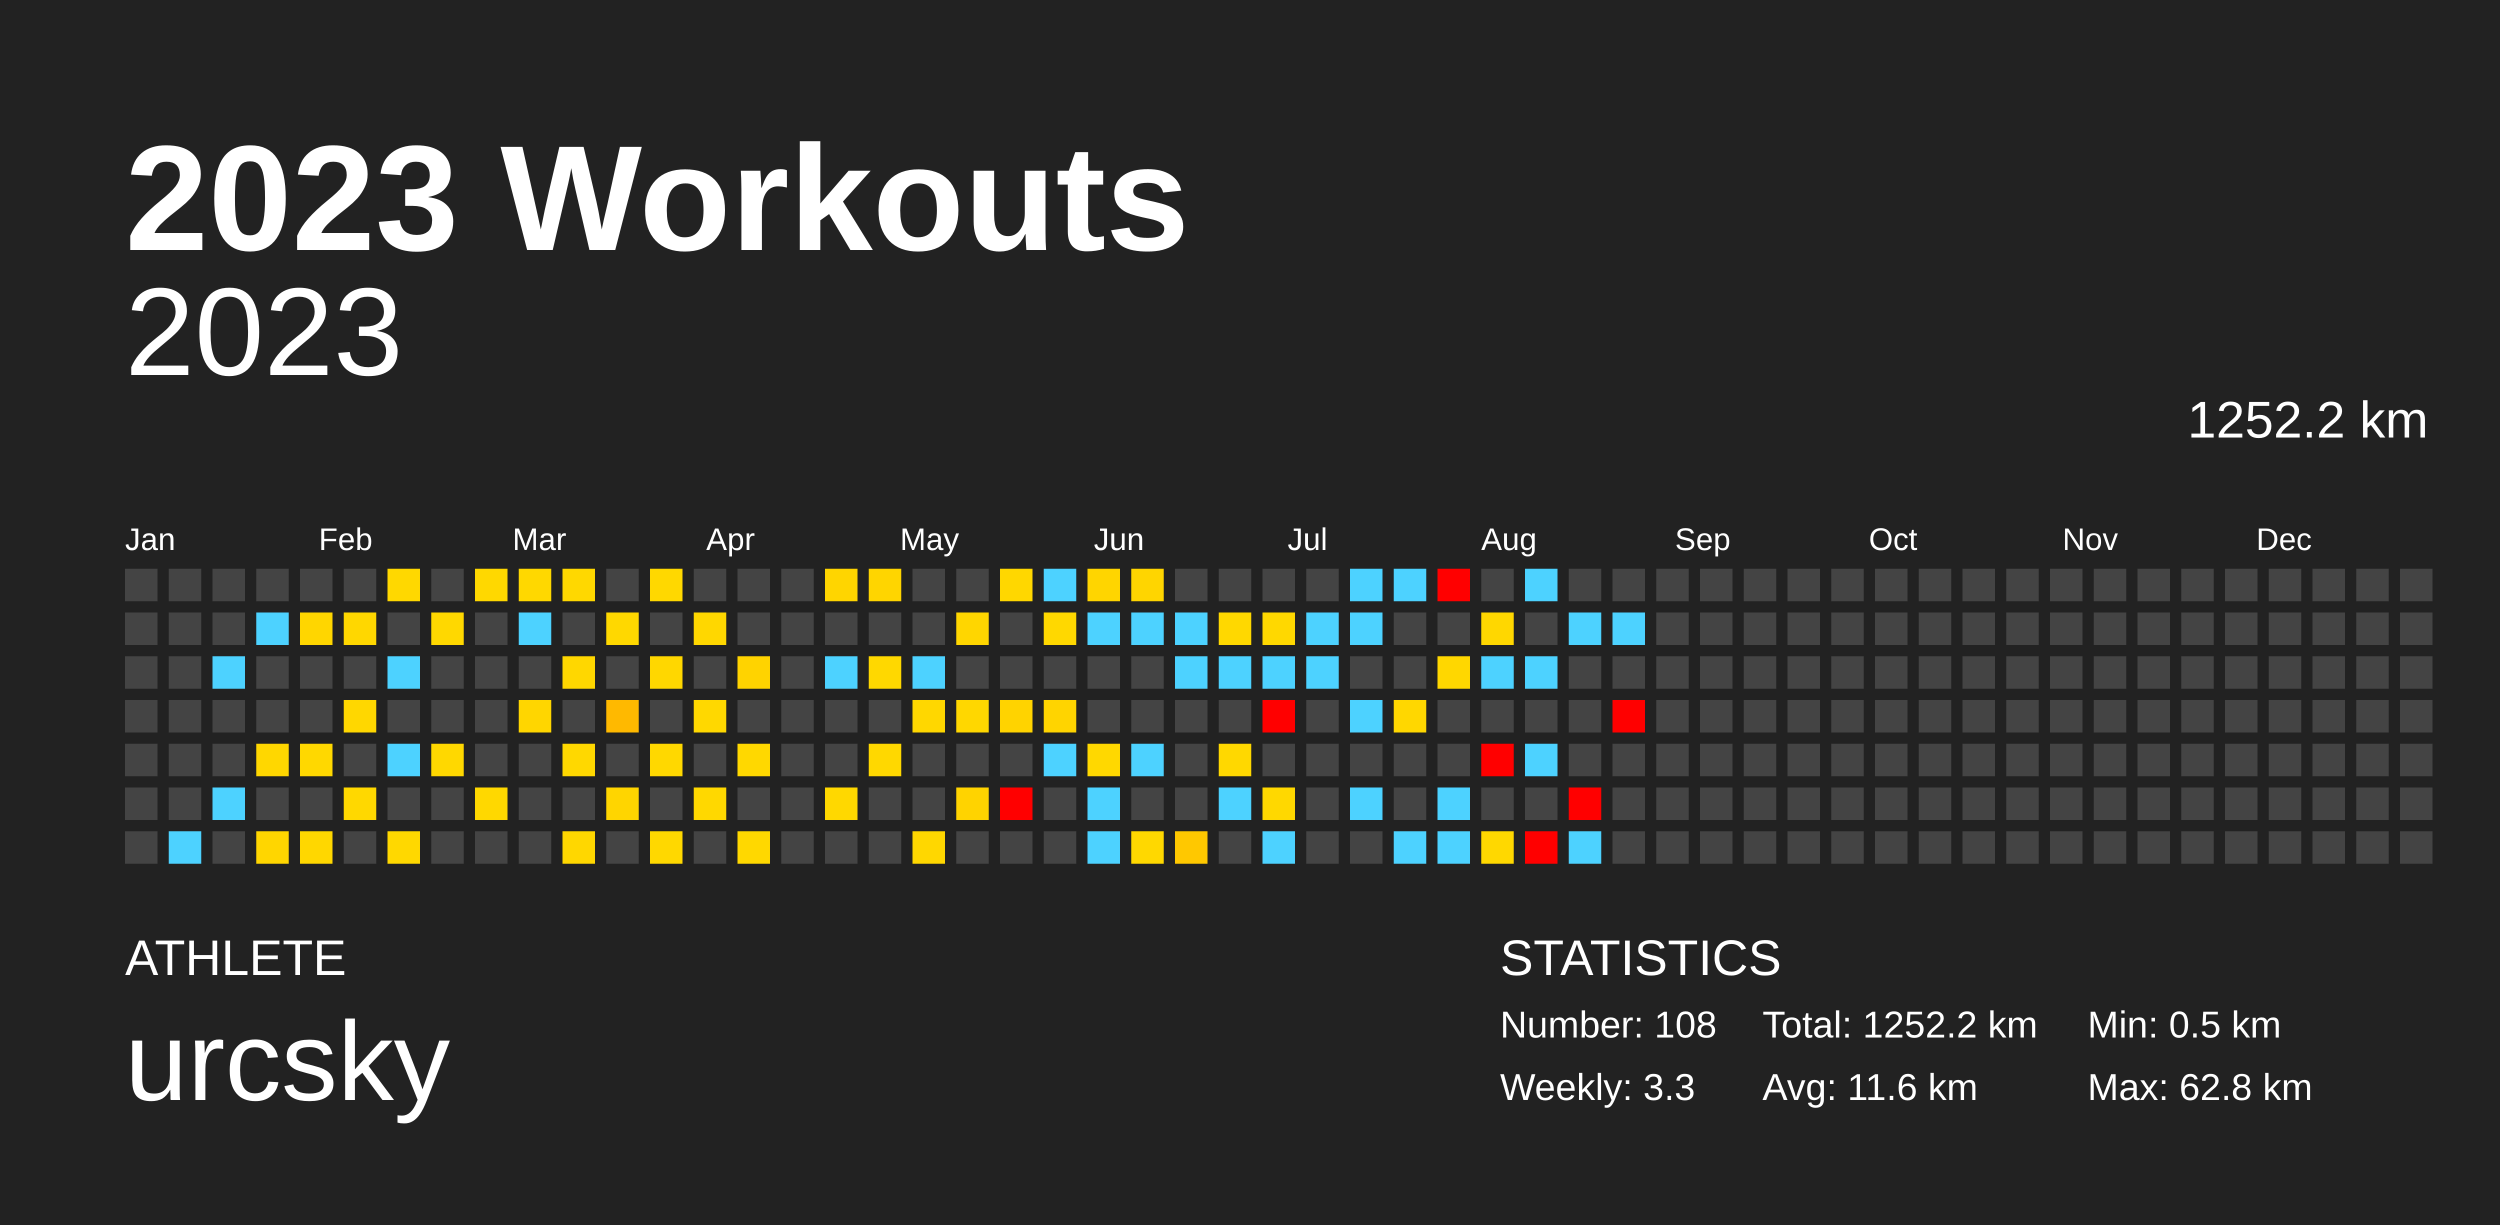
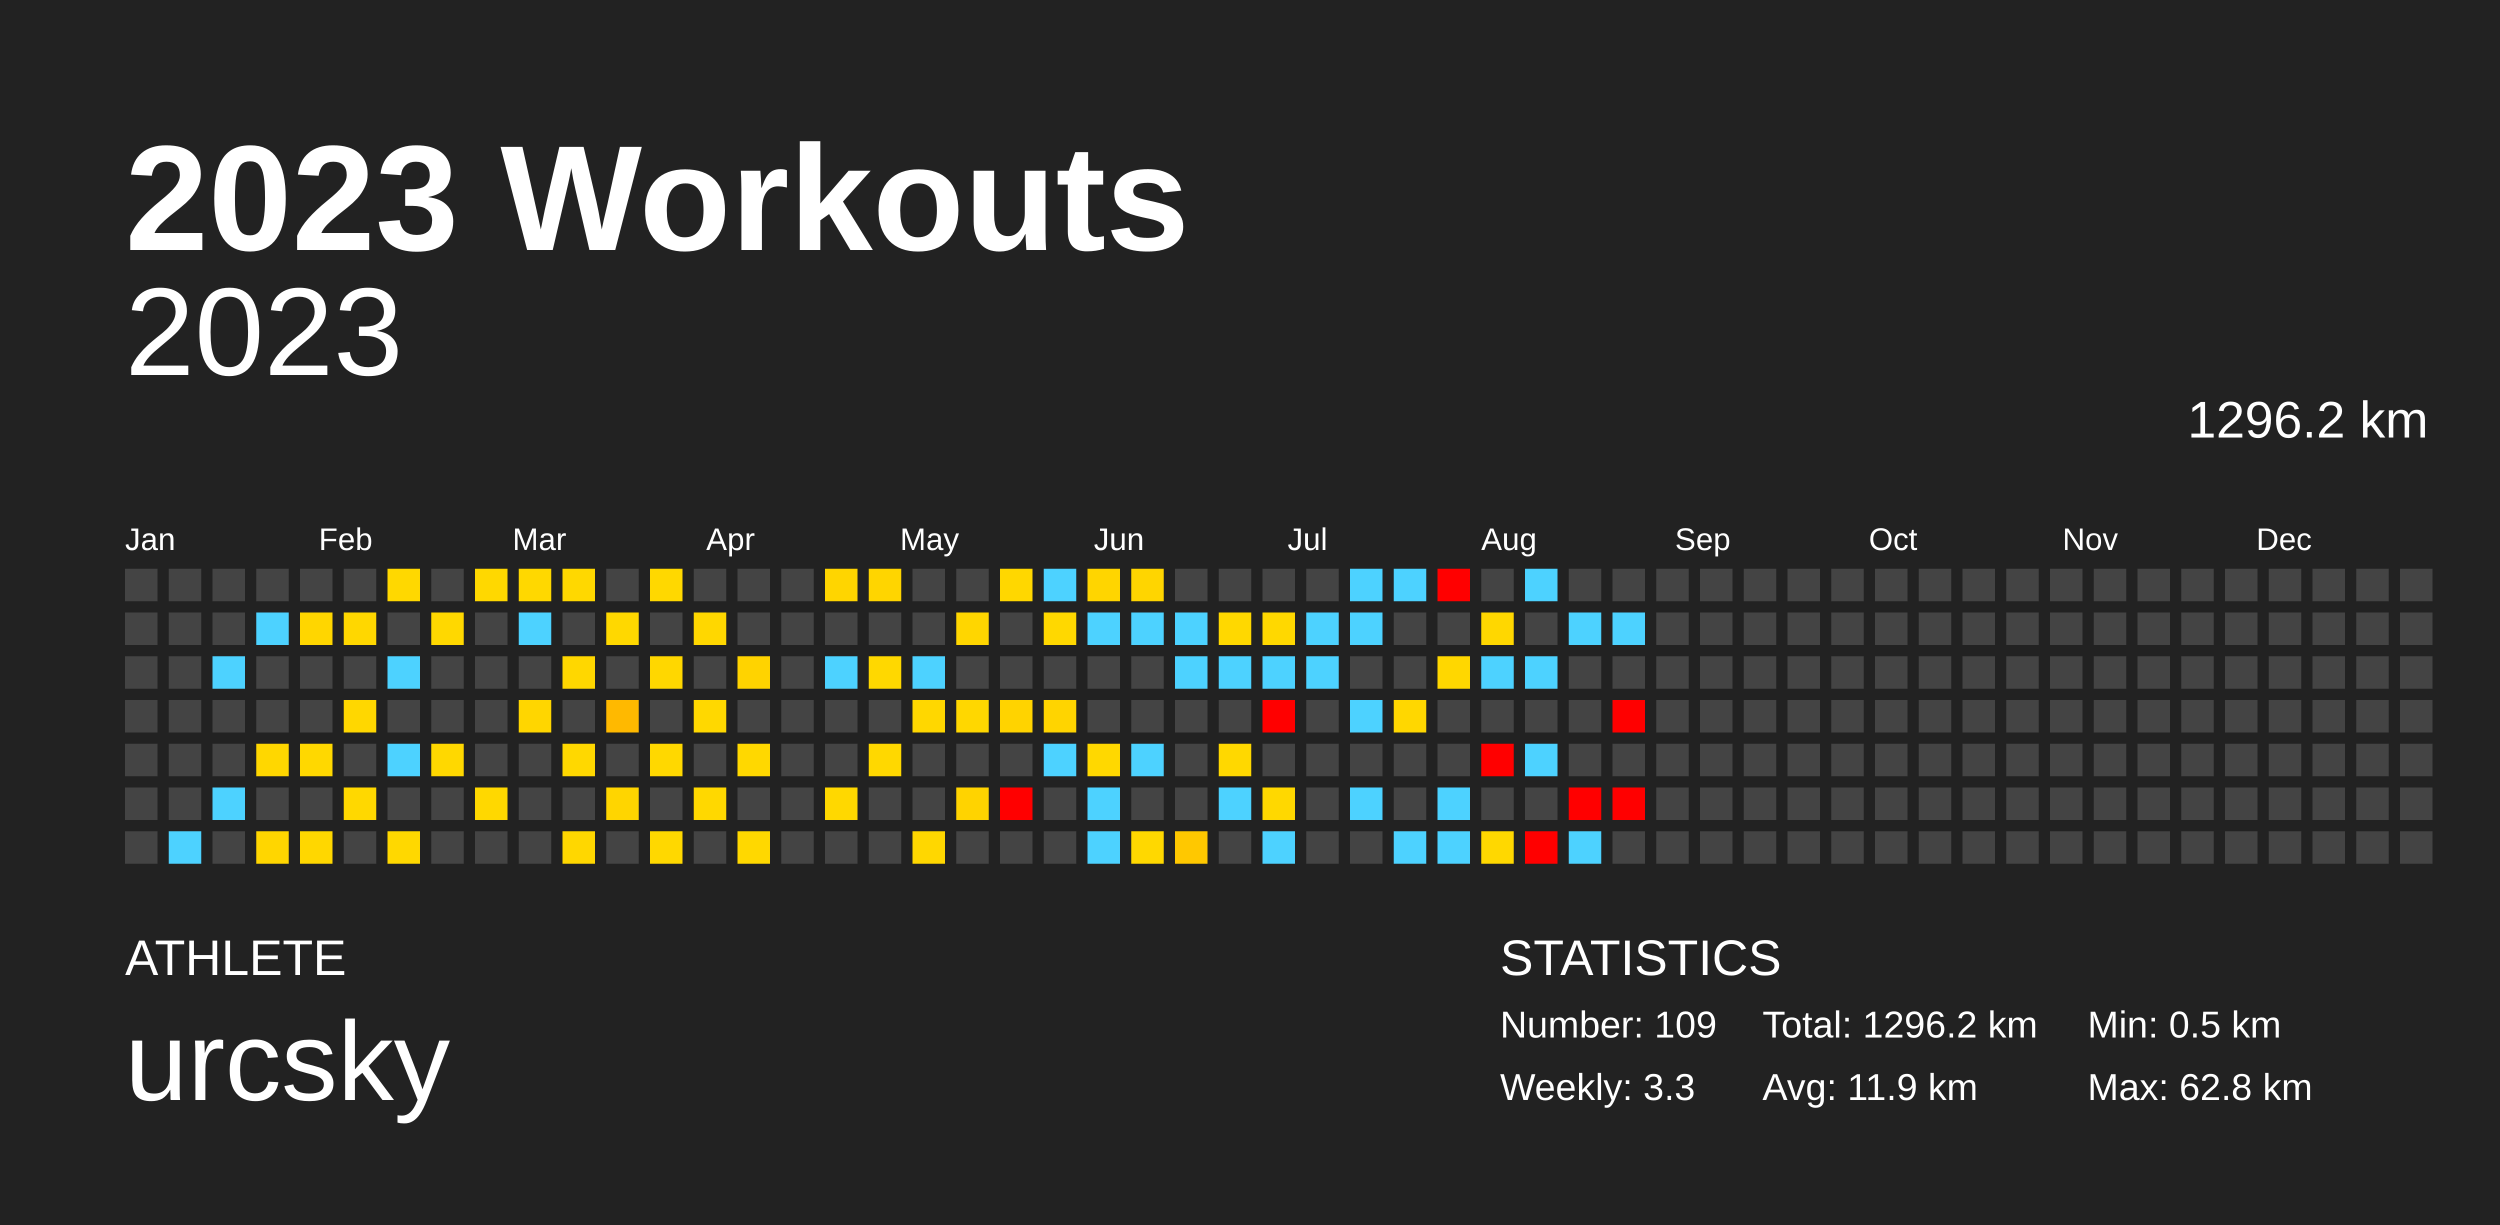
<svg xmlns="http://www.w3.org/2000/svg" baseProfile="full" height="98mm" version="1.1" viewBox="0,0,200,98" width="200mm">
  <defs />
  <rect fill="#222222" height="98" width="200" x="0" y="0" />
  <text fill="#FFFFFF" style="font-size:12px; font-family:Arial; font-weight:bold;" x="10" y="20">2023 Workouts</text>
  <text fill="#FFFFFF" style="font-size:4px; font-family:Arial" x="10" y="78">ATHLETE</text>
  <text fill="#FFFFFF" style="font-size:9px; font-family:Arial" x="10" y="88">urcsky</text>
  <text fill="#FFFFFF" style="font-size:4px; font-family:Arial" x="120" y="78">STATISTICS</text>
-   <text fill="#FFFFFF" style="font-size:3px; font-family:Arial" x="120" y="83">Number: 108</text>
+   <text fill="#FFFFFF" style="font-size:3px; font-family:Arial" x="120" y="83">Number: 109</text>
  <text fill="#FFFFFF" style="font-size:3px; font-family:Arial" x="120" y="88">Weekly: 3.3</text>
-   <text fill="#FFFFFF" style="font-size:3px; font-family:Arial" x="141" y="83">Total: 1252.2 km</text>
-   <text fill="#FFFFFF" style="font-size:3px; font-family:Arial" x="141" y="88">Avg: 11.6 km</text>
+   <text fill="#FFFFFF" style="font-size:3px; font-family:Arial" x="141" y="83">Total: 1296.2 km</text>
+   <text fill="#FFFFFF" style="font-size:3px; font-family:Arial" x="141" y="88">Avg: 11.9 km</text>
  <text fill="#FFFFFF" style="font-size:3px; font-family:Arial" x="167" y="83">Min: 0.5 km</text>
  <text fill="#FFFFFF" style="font-size:3px; font-family:Arial" x="167" y="88">Max: 62.8 km</text>
  <text alignment-baseline="hanging" fill="#FFFFFF" style="font-size:10.0px; font-family:Arial;" x="10" y="30">2023</text>
-   <text alignment-baseline="hanging" fill="#FFFFFF" style="font-size:4.125px; font-family:Arial;" x="175" y="35">1252.2 km</text>
+   <text alignment-baseline="hanging" fill="#FFFFFF" style="font-size:4.125px; font-family:Arial;" x="175" y="35">1296.2 km</text>
  <text fill="#FFFFFF" style="font-size:2.5px; font-family:Arial" x="10.0" y="44">Jan</text>
  <text fill="#FFFFFF" style="font-size:2.5px; font-family:Arial" x="25.5" y="44">Feb</text>
  <text fill="#FFFFFF" style="font-size:2.5px; font-family:Arial" x="41.0" y="44">Mar</text>
  <text fill="#FFFFFF" style="font-size:2.5px; font-family:Arial" x="56.5" y="44">Apr</text>
  <text fill="#FFFFFF" style="font-size:2.5px; font-family:Arial" x="72.0" y="44">May</text>
  <text fill="#FFFFFF" style="font-size:2.5px; font-family:Arial" x="87.5" y="44">Jun</text>
  <text fill="#FFFFFF" style="font-size:2.5px; font-family:Arial" x="103.0" y="44">Jul</text>
  <text fill="#FFFFFF" style="font-size:2.5px; font-family:Arial" x="118.5" y="44">Aug</text>
  <text fill="#FFFFFF" style="font-size:2.5px; font-family:Arial" x="134.0" y="44">Sep</text>
  <text fill="#FFFFFF" style="font-size:2.5px; font-family:Arial" x="149.5" y="44">Oct</text>
  <text fill="#FFFFFF" style="font-size:2.5px; font-family:Arial" x="165.0" y="44">Nov</text>
  <text fill="#FFFFFF" style="font-size:2.5px; font-family:Arial" x="180.5" y="44">Dec</text>
  <rect fill="#444444" height="2.6" width="2.6" x="10.0" y="45.5" />
  <rect fill="#444444" height="2.6" width="2.6" x="10.0" y="49.0" />
  <rect fill="#444444" height="2.6" width="2.6" x="10.0" y="52.5" />
  <rect fill="#444444" height="2.6" width="2.6" x="10.0" y="56.0" />
  <rect fill="#444444" height="2.6" width="2.6" x="10.0" y="59.5" />
  <rect fill="#444444" height="2.6" width="2.6" x="10.0" y="63.0" />
  <rect fill="#444444" height="2.6" width="2.6" x="10.0" y="66.5" />
  <rect fill="#444444" height="2.6" width="2.6" x="13.5" y="45.5" />
  <rect fill="#444444" height="2.6" width="2.6" x="13.5" y="49.0" />
  <rect fill="#444444" height="2.6" width="2.6" x="13.5" y="52.5" />
  <rect fill="#444444" height="2.6" width="2.6" x="13.5" y="56.0" />
  <rect fill="#444444" height="2.6" width="2.6" x="13.5" y="59.5" />
  <rect fill="#444444" height="2.6" width="2.6" x="13.5" y="63.0" />
  <rect fill="#4dd2ff" height="2.6" width="2.6" x="13.5" y="66.5" />
  <rect fill="#444444" height="2.6" width="2.6" x="17.0" y="45.5" />
  <rect fill="#444444" height="2.6" width="2.6" x="17.0" y="49.0" />
  <rect fill="#4dd2ff" height="2.6" width="2.6" x="17.0" y="52.5" />
  <rect fill="#444444" height="2.6" width="2.6" x="17.0" y="56.0" />
  <rect fill="#444444" height="2.6" width="2.6" x="17.0" y="59.5" />
  <rect fill="#4dd2ff" height="2.6" width="2.6" x="17.0" y="63.0" />
  <rect fill="#444444" height="2.6" width="2.6" x="17.0" y="66.5" />
  <rect fill="#444444" height="2.6" width="2.6" x="20.5" y="45.5" />
  <rect fill="#4dd2ff" height="2.6" width="2.6" x="20.5" y="49.0" />
  <rect fill="#444444" height="2.6" width="2.6" x="20.5" y="52.5" />
  <rect fill="#444444" height="2.6" width="2.6" x="20.5" y="56.0" />
  <rect fill="#ffd700" height="2.6" width="2.6" x="20.5" y="59.5" />
  <rect fill="#444444" height="2.6" width="2.6" x="20.5" y="63.0" />
  <rect fill="#ffd600" height="2.6" width="2.6" x="20.5" y="66.5" />
  <rect fill="#444444" height="2.6" width="2.6" x="24.0" y="45.5" />
  <rect fill="#ffd600" height="2.6" width="2.6" x="24.0" y="49.0" />
  <rect fill="#444444" height="2.6" width="2.6" x="24.0" y="52.5" />
  <rect fill="#444444" height="2.6" width="2.6" x="24.0" y="56.0" />
  <rect fill="#ffd800" height="2.6" width="2.6" x="24.0" y="59.5" />
  <rect fill="#444444" height="2.6" width="2.6" x="24.0" y="63.0" />
  <rect fill="#ffd700" height="2.6" width="2.6" x="24.0" y="66.5" />
  <rect fill="#444444" height="2.6" width="2.6" x="27.5" y="45.5" />
  <rect fill="#ffd700" height="2.6" width="2.6" x="27.5" y="49.0" />
  <rect fill="#444444" height="2.6" width="2.6" x="27.5" y="52.5" />
  <rect fill="#ffd700" height="2.6" width="2.6" x="27.5" y="56.0" />
  <rect fill="#444444" height="2.6" width="2.6" x="27.5" y="59.5" />
  <rect fill="#ffd800" height="2.6" width="2.6" x="27.5" y="63.0" />
  <rect fill="#444444" height="2.6" width="2.6" x="27.5" y="66.5" />
  <rect fill="#ffd800" height="2.6" width="2.6" x="31.0" y="45.5" />
  <rect fill="#444444" height="2.6" width="2.6" x="31.0" y="49.0" />
  <rect fill="#4dd2ff" height="2.6" width="2.6" x="31.0" y="52.5" />
  <rect fill="#444444" height="2.6" width="2.6" x="31.0" y="56.0" />
  <rect fill="#4dd2ff" height="2.6" width="2.6" x="31.0" y="59.5" />
  <rect fill="#444444" height="2.6" width="2.6" x="31.0" y="63.0" />
  <rect fill="#ffd800" height="2.6" width="2.6" x="31.0" y="66.5" />
  <rect fill="#444444" height="2.6" width="2.6" x="34.5" y="45.5" />
  <rect fill="#ffd800" height="2.6" width="2.6" x="34.5" y="49.0" />
  <rect fill="#444444" height="2.6" width="2.6" x="34.5" y="52.5" />
  <rect fill="#444444" height="2.6" width="2.6" x="34.5" y="56.0" />
  <rect fill="#ffd800" height="2.6" width="2.6" x="34.5" y="59.5" />
  <rect fill="#444444" height="2.6" width="2.6" x="34.5" y="63.0" />
  <rect fill="#444444" height="2.6" width="2.6" x="34.5" y="66.5" />
  <rect fill="#ffd800" height="2.6" width="2.6" x="38.0" y="45.5" />
  <rect fill="#444444" height="2.6" width="2.6" x="38.0" y="49.0" />
  <rect fill="#444444" height="2.6" width="2.6" x="38.0" y="52.5" />
  <rect fill="#444444" height="2.6" width="2.6" x="38.0" y="56.0" />
  <rect fill="#444444" height="2.6" width="2.6" x="38.0" y="59.5" />
  <rect fill="#ffd800" height="2.6" width="2.6" x="38.0" y="63.0" />
  <rect fill="#444444" height="2.6" width="2.6" x="38.0" y="66.5" />
  <rect fill="#ffd800" height="2.6" width="2.6" x="41.5" y="45.5" />
  <rect fill="#4dd2ff" height="2.6" width="2.6" x="41.5" y="49.0" />
  <rect fill="#444444" height="2.6" width="2.6" x="41.5" y="52.5" />
  <rect fill="#ffd600" height="2.6" width="2.6" x="41.5" y="56.0" />
  <rect fill="#444444" height="2.6" width="2.6" x="41.5" y="59.5" />
  <rect fill="#444444" height="2.6" width="2.6" x="41.5" y="63.0" />
  <rect fill="#444444" height="2.6" width="2.6" x="41.5" y="66.5" />
  <rect fill="#ffd800" height="2.6" width="2.6" x="45.0" y="45.5" />
  <rect fill="#444444" height="2.6" width="2.6" x="45.0" y="49.0" />
  <rect fill="#ffd700" height="2.6" width="2.6" x="45.0" y="52.5" />
  <rect fill="#444444" height="2.6" width="2.6" x="45.0" y="56.0" />
  <rect fill="#ffd800" height="2.6" width="2.6" x="45.0" y="59.5" />
  <rect fill="#444444" height="2.6" width="2.6" x="45.0" y="63.0" />
  <rect fill="#ffd700" height="2.6" width="2.6" x="45.0" y="66.5" />
  <rect fill="#444444" height="2.6" width="2.6" x="48.5" y="45.5" />
  <rect fill="#ffd800" height="2.6" width="2.6" x="48.5" y="49.0" />
  <rect fill="#444444" height="2.6" width="2.6" x="48.5" y="52.5" />
  <rect fill="#ffb900" height="2.6" width="2.6" x="48.5" y="56.0" />
  <rect fill="#444444" height="2.6" width="2.6" x="48.5" y="59.5" />
  <rect fill="#ffd500" height="2.6" width="2.6" x="48.5" y="63.0" />
  <rect fill="#444444" height="2.6" width="2.6" x="48.5" y="66.5" />
  <rect fill="#ffd800" height="2.6" width="2.6" x="52.0" y="45.5" />
  <rect fill="#444444" height="2.6" width="2.6" x="52.0" y="49.0" />
  <rect fill="#ffd700" height="2.6" width="2.6" x="52.0" y="52.5" />
  <rect fill="#444444" height="2.6" width="2.6" x="52.0" y="56.0" />
  <rect fill="#ffd800" height="2.6" width="2.6" x="52.0" y="59.5" />
  <rect fill="#444444" height="2.6" width="2.6" x="52.0" y="63.0" />
  <rect fill="#ffd800" height="2.6" width="2.6" x="52.0" y="66.5" />
  <rect fill="#444444" height="2.6" width="2.6" x="55.5" y="45.5" />
  <rect fill="#ffd700" height="2.6" width="2.6" x="55.5" y="49.0" />
  <rect fill="#444444" height="2.6" width="2.6" x="55.5" y="52.5" />
  <rect fill="#ffd800" height="2.6" width="2.6" x="55.5" y="56.0" />
  <rect fill="#444444" height="2.6" width="2.6" x="55.5" y="59.5" />
  <rect fill="#ffd800" height="2.6" width="2.6" x="55.5" y="63.0" />
  <rect fill="#444444" height="2.6" width="2.6" x="55.5" y="66.5" />
  <rect fill="#444444" height="2.6" width="2.6" x="59.0" y="45.5" />
  <rect fill="#444444" height="2.6" width="2.6" x="59.0" y="49.0" />
  <rect fill="#ffd300" height="2.6" width="2.6" x="59.0" y="52.5" />
  <rect fill="#444444" height="2.6" width="2.6" x="59.0" y="56.0" />
  <rect fill="#ffd800" height="2.6" width="2.6" x="59.0" y="59.5" />
  <rect fill="#444444" height="2.6" width="2.6" x="59.0" y="63.0" />
  <rect fill="#ffd800" height="2.6" width="2.6" x="59.0" y="66.5" />
  <rect fill="#444444" height="2.6" width="2.6" x="62.5" y="45.5" />
  <rect fill="#444444" height="2.6" width="2.6" x="62.5" y="49.0" />
  <rect fill="#444444" height="2.6" width="2.6" x="62.5" y="52.5" />
  <rect fill="#444444" height="2.6" width="2.6" x="62.5" y="56.0" />
  <rect fill="#444444" height="2.6" width="2.6" x="62.5" y="59.5" />
  <rect fill="#444444" height="2.6" width="2.6" x="62.5" y="63.0" />
  <rect fill="#444444" height="2.6" width="2.6" x="62.5" y="66.5" />
  <rect fill="#ffd500" height="2.6" width="2.6" x="66.0" y="45.5" />
  <rect fill="#444444" height="2.6" width="2.6" x="66.0" y="49.0" />
  <rect fill="#4dd2ff" height="2.6" width="2.6" x="66.0" y="52.5" />
  <rect fill="#444444" height="2.6" width="2.6" x="66.0" y="56.0" />
  <rect fill="#444444" height="2.6" width="2.6" x="66.0" y="59.5" />
  <rect fill="#ffd800" height="2.6" width="2.6" x="66.0" y="63.0" />
  <rect fill="#444444" height="2.6" width="2.6" x="66.0" y="66.5" />
  <rect fill="#ffd500" height="2.6" width="2.6" x="69.5" y="45.5" />
  <rect fill="#444444" height="2.6" width="2.6" x="69.5" y="49.0" />
  <rect fill="#ffd800" height="2.6" width="2.6" x="69.5" y="52.5" />
  <rect fill="#444444" height="2.6" width="2.6" x="69.5" y="56.0" />
  <rect fill="#ffd800" height="2.6" width="2.6" x="69.5" y="59.5" />
  <rect fill="#444444" height="2.6" width="2.6" x="69.5" y="63.0" />
  <rect fill="#444444" height="2.6" width="2.6" x="69.5" y="66.5" />
  <rect fill="#444444" height="2.6" width="2.6" x="73.0" y="45.5" />
  <rect fill="#444444" height="2.6" width="2.6" x="73.0" y="49.0" />
  <rect fill="#4dd2ff" height="2.6" width="2.6" x="73.0" y="52.5" />
  <rect fill="#ffd700" height="2.6" width="2.6" x="73.0" y="56.0" />
  <rect fill="#444444" height="2.6" width="2.6" x="73.0" y="59.5" />
  <rect fill="#444444" height="2.6" width="2.6" x="73.0" y="63.0" />
  <rect fill="#ffd700" height="2.6" width="2.6" x="73.0" y="66.5" />
  <rect fill="#444444" height="2.6" width="2.6" x="76.5" y="45.5" />
  <rect fill="#ffd600" height="2.6" width="2.6" x="76.5" y="49.0" />
  <rect fill="#444444" height="2.6" width="2.6" x="76.5" y="52.5" />
  <rect fill="#ffd700" height="2.6" width="2.6" x="76.5" y="56.0" />
  <rect fill="#444444" height="2.6" width="2.6" x="76.5" y="59.5" />
  <rect fill="#ffd300" height="2.6" width="2.6" x="76.5" y="63.0" />
  <rect fill="#444444" height="2.6" width="2.6" x="76.5" y="66.5" />
  <rect fill="#ffd700" height="2.6" width="2.6" x="80.0" y="45.5" />
  <rect fill="#444444" height="2.6" width="2.6" x="80.0" y="49.0" />
  <rect fill="#444444" height="2.6" width="2.6" x="80.0" y="52.5" />
  <rect fill="#ffd300" height="2.6" width="2.6" x="80.0" y="56.0" />
  <rect fill="#444444" height="2.6" width="2.6" x="80.0" y="59.5" />
  <rect fill="red" height="2.6" width="2.6" x="80.0" y="63.0" />
  <rect fill="#444444" height="2.6" width="2.6" x="80.0" y="66.5" />
  <rect fill="#4dd2ff" height="2.6" width="2.6" x="83.5" y="45.5" />
  <rect fill="#ffd800" height="2.6" width="2.6" x="83.5" y="49.0" />
  <rect fill="#444444" height="2.6" width="2.6" x="83.5" y="52.5" />
  <rect fill="#ffd400" height="2.6" width="2.6" x="83.5" y="56.0" />
  <rect fill="#4dd2ff" height="2.6" width="2.6" x="83.5" y="59.5" />
  <rect fill="#444444" height="2.6" width="2.6" x="83.5" y="63.0" />
  <rect fill="#444444" height="2.6" width="2.6" x="83.5" y="66.5" />
  <rect fill="#ffd500" height="2.6" width="2.6" x="87.0" y="45.5" />
  <rect fill="#4dd2ff" height="2.6" width="2.6" x="87.0" y="49.0" />
  <rect fill="#444444" height="2.6" width="2.6" x="87.0" y="52.5" />
  <rect fill="#444444" height="2.6" width="2.6" x="87.0" y="56.0" />
  <rect fill="#ffd800" height="2.6" width="2.6" x="87.0" y="59.5" />
  <rect fill="#4dd2ff" height="2.6" width="2.6" x="87.0" y="63.0" />
  <rect fill="#4dd2ff" height="2.6" width="2.6" x="87.0" y="66.5" />
  <rect fill="#ffd500" height="2.6" width="2.6" x="90.5" y="45.5" />
  <rect fill="#4dd2ff" height="2.6" width="2.6" x="90.5" y="49.0" />
  <rect fill="#444444" height="2.6" width="2.6" x="90.5" y="52.5" />
  <rect fill="#444444" height="2.6" width="2.6" x="90.5" y="56.0" />
  <rect fill="#4dd2ff" height="2.6" width="2.6" x="90.5" y="59.5" />
  <rect fill="#444444" height="2.6" width="2.6" x="90.5" y="63.0" />
  <rect fill="#ffd800" height="2.6" width="2.6" x="90.5" y="66.5" />
  <rect fill="#444444" height="2.6" width="2.6" x="94.0" y="45.5" />
  <rect fill="#4dd2ff" height="2.6" width="2.6" x="94.0" y="49.0" />
  <rect fill="#4dd2ff" height="2.6" width="2.6" x="94.0" y="52.5" />
  <rect fill="#444444" height="2.6" width="2.6" x="94.0" y="56.0" />
  <rect fill="#444444" height="2.6" width="2.6" x="94.0" y="59.5" />
  <rect fill="#444444" height="2.6" width="2.6" x="94.0" y="63.0" />
  <rect fill="#ffc800" height="2.6" width="2.6" x="94.0" y="66.5" />
  <rect fill="#444444" height="2.6" width="2.6" x="97.5" y="45.5" />
  <rect fill="#ffd800" height="2.6" width="2.6" x="97.5" y="49.0" />
  <rect fill="#4dd2ff" height="2.6" width="2.6" x="97.5" y="52.5" />
  <rect fill="#444444" height="2.6" width="2.6" x="97.5" y="56.0" />
  <rect fill="#ffd800" height="2.6" width="2.6" x="97.5" y="59.5" />
  <rect fill="#4dd2ff" height="2.6" width="2.6" x="97.5" y="63.0" />
  <rect fill="#444444" height="2.6" width="2.6" x="97.5" y="66.5" />
  <rect fill="#444444" height="2.6" width="2.6" x="101.0" y="45.5" />
  <rect fill="#ffd800" height="2.6" width="2.6" x="101.0" y="49.0" />
  <rect fill="#4dd2ff" height="2.6" width="2.6" x="101.0" y="52.5" />
  <rect fill="red" height="2.6" width="2.6" x="101.0" y="56.0" />
  <rect fill="#444444" height="2.6" width="2.6" x="101.0" y="59.5" />
  <rect fill="#ffd800" height="2.6" width="2.6" x="101.0" y="63.0" />
  <rect fill="#4dd2ff" height="2.6" width="2.6" x="101.0" y="66.5" />
  <rect fill="#444444" height="2.6" width="2.6" x="104.5" y="45.5" />
  <rect fill="#4dd2ff" height="2.6" width="2.6" x="104.5" y="49.0" />
  <rect fill="#4dd2ff" height="2.6" width="2.6" x="104.5" y="52.5" />
  <rect fill="#444444" height="2.6" width="2.6" x="104.5" y="56.0" />
  <rect fill="#444444" height="2.6" width="2.6" x="104.5" y="59.5" />
  <rect fill="#444444" height="2.6" width="2.6" x="104.5" y="63.0" />
  <rect fill="#444444" height="2.6" width="2.6" x="104.5" y="66.5" />
  <rect fill="#4dd2ff" height="2.6" width="2.6" x="108.0" y="45.5" />
  <rect fill="#4dd2ff" height="2.6" width="2.6" x="108.0" y="49.0" />
  <rect fill="#444444" height="2.6" width="2.6" x="108.0" y="52.5" />
  <rect fill="#4dd2ff" height="2.6" width="2.6" x="108.0" y="56.0" />
  <rect fill="#444444" height="2.6" width="2.6" x="108.0" y="59.5" />
  <rect fill="#4dd2ff" height="2.6" width="2.6" x="108.0" y="63.0" />
  <rect fill="#444444" height="2.6" width="2.6" x="108.0" y="66.5" />
  <rect fill="#4dd2ff" height="2.6" width="2.6" x="111.5" y="45.5" />
  <rect fill="#444444" height="2.6" width="2.6" x="111.5" y="49.0" />
  <rect fill="#444444" height="2.6" width="2.6" x="111.5" y="52.5" />
  <rect fill="#ffd700" height="2.6" width="2.6" x="111.5" y="56.0" />
  <rect fill="#444444" height="2.6" width="2.6" x="111.5" y="59.5" />
  <rect fill="#444444" height="2.6" width="2.6" x="111.5" y="63.0" />
  <rect fill="#4dd2ff" height="2.6" width="2.6" x="111.5" y="66.5" />
  <rect fill="red" height="2.6" width="2.6" x="115.0" y="45.5" />
  <rect fill="#444444" height="2.6" width="2.6" x="115.0" y="49.0" />
  <rect fill="#ffd700" height="2.6" width="2.6" x="115.0" y="52.5" />
  <rect fill="#444444" height="2.6" width="2.6" x="115.0" y="56.0" />
  <rect fill="#444444" height="2.6" width="2.6" x="115.0" y="59.5" />
  <rect fill="#4dd2ff" height="2.6" width="2.6" x="115.0" y="63.0" />
  <rect fill="#4dd2ff" height="2.6" width="2.6" x="115.0" y="66.5" />
  <rect fill="#444444" height="2.6" width="2.6" x="118.5" y="45.5" />
  <rect fill="#ffd700" height="2.6" width="2.6" x="118.5" y="49.0" />
  <rect fill="#4dd2ff" height="2.6" width="2.6" x="118.5" y="52.5" />
  <rect fill="#444444" height="2.6" width="2.6" x="118.5" y="56.0" />
  <rect fill="red" height="2.6" width="2.6" x="118.5" y="59.5" />
  <rect fill="#444444" height="2.6" width="2.6" x="118.5" y="63.0" />
  <rect fill="#ffd800" height="2.6" width="2.6" x="118.5" y="66.5" />
  <rect fill="#4dd2ff" height="2.6" width="2.6" x="122.0" y="45.5" />
  <rect fill="#444444" height="2.6" width="2.6" x="122.0" y="49.0" />
  <rect fill="#4dd2ff" height="2.6" width="2.6" x="122.0" y="52.5" />
  <rect fill="#444444" height="2.6" width="2.6" x="122.0" y="56.0" />
  <rect fill="#4dd2ff" height="2.6" width="2.6" x="122.0" y="59.5" />
  <rect fill="#444444" height="2.6" width="2.6" x="122.0" y="63.0" />
  <rect fill="red" height="2.6" width="2.6" x="122.0" y="66.5" />
  <rect fill="#444444" height="2.6" width="2.6" x="125.5" y="45.5" />
  <rect fill="#4dd2ff" height="2.6" width="2.6" x="125.5" y="49.0" />
  <rect fill="#444444" height="2.6" width="2.6" x="125.5" y="52.5" />
  <rect fill="#444444" height="2.6" width="2.6" x="125.5" y="56.0" />
  <rect fill="#444444" height="2.6" width="2.6" x="125.5" y="59.5" />
  <rect fill="red" height="2.6" width="2.6" x="125.5" y="63.0" />
  <rect fill="#4dd2ff" height="2.6" width="2.6" x="125.5" y="66.5" />
  <rect fill="#444444" height="2.6" width="2.6" x="129.0" y="45.5" />
  <rect fill="#4dd2ff" height="2.6" width="2.6" x="129.0" y="49.0" />
  <rect fill="#444444" height="2.6" width="2.6" x="129.0" y="52.5" />
  <rect fill="red" height="2.6" width="2.6" x="129.0" y="56.0" />
  <rect fill="#444444" height="2.6" width="2.6" x="129.0" y="59.5" />
-   <rect fill="#444444" height="2.6" width="2.6" x="129.0" y="63.0" />
+   <rect fill="red" height="2.6" width="2.6" x="129.0" y="63.0" />
  <rect fill="#444444" height="2.6" width="2.6" x="129.0" y="66.5" />
  <rect fill="#444444" height="2.6" width="2.6" x="132.5" y="45.5" />
  <rect fill="#444444" height="2.6" width="2.6" x="132.5" y="49.0" />
  <rect fill="#444444" height="2.6" width="2.6" x="132.5" y="52.5" />
  <rect fill="#444444" height="2.6" width="2.6" x="132.5" y="56.0" />
  <rect fill="#444444" height="2.6" width="2.6" x="132.5" y="59.5" />
  <rect fill="#444444" height="2.6" width="2.6" x="132.5" y="63.0" />
  <rect fill="#444444" height="2.6" width="2.6" x="132.5" y="66.5" />
  <rect fill="#444444" height="2.6" width="2.6" x="136.0" y="45.5" />
  <rect fill="#444444" height="2.6" width="2.6" x="136.0" y="49.0" />
  <rect fill="#444444" height="2.6" width="2.6" x="136.0" y="52.5" />
  <rect fill="#444444" height="2.6" width="2.6" x="136.0" y="56.0" />
  <rect fill="#444444" height="2.6" width="2.6" x="136.0" y="59.5" />
  <rect fill="#444444" height="2.6" width="2.6" x="136.0" y="63.0" />
  <rect fill="#444444" height="2.6" width="2.6" x="136.0" y="66.5" />
  <rect fill="#444444" height="2.6" width="2.6" x="139.5" y="45.5" />
  <rect fill="#444444" height="2.6" width="2.6" x="139.5" y="49.0" />
  <rect fill="#444444" height="2.6" width="2.6" x="139.5" y="52.5" />
  <rect fill="#444444" height="2.6" width="2.6" x="139.5" y="56.0" />
  <rect fill="#444444" height="2.6" width="2.6" x="139.5" y="59.5" />
  <rect fill="#444444" height="2.6" width="2.6" x="139.5" y="63.0" />
  <rect fill="#444444" height="2.6" width="2.6" x="139.5" y="66.5" />
  <rect fill="#444444" height="2.6" width="2.6" x="143.0" y="45.5" />
  <rect fill="#444444" height="2.6" width="2.6" x="143.0" y="49.0" />
  <rect fill="#444444" height="2.6" width="2.6" x="143.0" y="52.5" />
  <rect fill="#444444" height="2.6" width="2.6" x="143.0" y="56.0" />
  <rect fill="#444444" height="2.6" width="2.6" x="143.0" y="59.5" />
  <rect fill="#444444" height="2.6" width="2.6" x="143.0" y="63.0" />
  <rect fill="#444444" height="2.6" width="2.6" x="143.0" y="66.5" />
  <rect fill="#444444" height="2.6" width="2.6" x="146.5" y="45.5" />
  <rect fill="#444444" height="2.6" width="2.6" x="146.5" y="49.0" />
  <rect fill="#444444" height="2.6" width="2.6" x="146.5" y="52.5" />
  <rect fill="#444444" height="2.6" width="2.6" x="146.5" y="56.0" />
  <rect fill="#444444" height="2.6" width="2.6" x="146.5" y="59.5" />
  <rect fill="#444444" height="2.6" width="2.6" x="146.5" y="63.0" />
  <rect fill="#444444" height="2.6" width="2.6" x="146.5" y="66.5" />
  <rect fill="#444444" height="2.6" width="2.6" x="150.0" y="45.5" />
  <rect fill="#444444" height="2.6" width="2.6" x="150.0" y="49.0" />
  <rect fill="#444444" height="2.6" width="2.6" x="150.0" y="52.5" />
  <rect fill="#444444" height="2.6" width="2.6" x="150.0" y="56.0" />
  <rect fill="#444444" height="2.6" width="2.6" x="150.0" y="59.5" />
  <rect fill="#444444" height="2.6" width="2.6" x="150.0" y="63.0" />
  <rect fill="#444444" height="2.6" width="2.6" x="150.0" y="66.5" />
  <rect fill="#444444" height="2.6" width="2.6" x="153.5" y="45.5" />
  <rect fill="#444444" height="2.6" width="2.6" x="153.5" y="49.0" />
  <rect fill="#444444" height="2.6" width="2.6" x="153.5" y="52.5" />
  <rect fill="#444444" height="2.6" width="2.6" x="153.5" y="56.0" />
  <rect fill="#444444" height="2.6" width="2.6" x="153.5" y="59.5" />
  <rect fill="#444444" height="2.6" width="2.6" x="153.5" y="63.0" />
  <rect fill="#444444" height="2.6" width="2.6" x="153.5" y="66.5" />
  <rect fill="#444444" height="2.6" width="2.6" x="157.0" y="45.5" />
  <rect fill="#444444" height="2.6" width="2.6" x="157.0" y="49.0" />
  <rect fill="#444444" height="2.6" width="2.6" x="157.0" y="52.5" />
  <rect fill="#444444" height="2.6" width="2.6" x="157.0" y="56.0" />
  <rect fill="#444444" height="2.6" width="2.6" x="157.0" y="59.5" />
  <rect fill="#444444" height="2.6" width="2.6" x="157.0" y="63.0" />
  <rect fill="#444444" height="2.6" width="2.6" x="157.0" y="66.5" />
  <rect fill="#444444" height="2.6" width="2.6" x="160.5" y="45.5" />
  <rect fill="#444444" height="2.6" width="2.6" x="160.5" y="49.0" />
  <rect fill="#444444" height="2.6" width="2.6" x="160.5" y="52.5" />
  <rect fill="#444444" height="2.6" width="2.6" x="160.5" y="56.0" />
  <rect fill="#444444" height="2.6" width="2.6" x="160.5" y="59.5" />
  <rect fill="#444444" height="2.6" width="2.6" x="160.5" y="63.0" />
  <rect fill="#444444" height="2.6" width="2.6" x="160.5" y="66.5" />
  <rect fill="#444444" height="2.6" width="2.6" x="164.0" y="45.5" />
  <rect fill="#444444" height="2.6" width="2.6" x="164.0" y="49.0" />
  <rect fill="#444444" height="2.6" width="2.6" x="164.0" y="52.5" />
  <rect fill="#444444" height="2.6" width="2.6" x="164.0" y="56.0" />
  <rect fill="#444444" height="2.6" width="2.6" x="164.0" y="59.5" />
  <rect fill="#444444" height="2.6" width="2.6" x="164.0" y="63.0" />
  <rect fill="#444444" height="2.6" width="2.6" x="164.0" y="66.5" />
  <rect fill="#444444" height="2.6" width="2.6" x="167.5" y="45.5" />
  <rect fill="#444444" height="2.6" width="2.6" x="167.5" y="49.0" />
  <rect fill="#444444" height="2.6" width="2.6" x="167.5" y="52.5" />
  <rect fill="#444444" height="2.6" width="2.6" x="167.5" y="56.0" />
  <rect fill="#444444" height="2.6" width="2.6" x="167.5" y="59.5" />
  <rect fill="#444444" height="2.6" width="2.6" x="167.5" y="63.0" />
  <rect fill="#444444" height="2.6" width="2.6" x="167.5" y="66.5" />
  <rect fill="#444444" height="2.6" width="2.6" x="171.0" y="45.5" />
  <rect fill="#444444" height="2.6" width="2.6" x="171.0" y="49.0" />
  <rect fill="#444444" height="2.6" width="2.6" x="171.0" y="52.5" />
  <rect fill="#444444" height="2.6" width="2.6" x="171.0" y="56.0" />
  <rect fill="#444444" height="2.6" width="2.6" x="171.0" y="59.5" />
  <rect fill="#444444" height="2.6" width="2.6" x="171.0" y="63.0" />
  <rect fill="#444444" height="2.6" width="2.6" x="171.0" y="66.5" />
  <rect fill="#444444" height="2.6" width="2.6" x="174.5" y="45.5" />
  <rect fill="#444444" height="2.6" width="2.6" x="174.5" y="49.0" />
  <rect fill="#444444" height="2.6" width="2.6" x="174.5" y="52.5" />
  <rect fill="#444444" height="2.6" width="2.6" x="174.5" y="56.0" />
  <rect fill="#444444" height="2.6" width="2.6" x="174.5" y="59.5" />
  <rect fill="#444444" height="2.6" width="2.6" x="174.5" y="63.0" />
  <rect fill="#444444" height="2.6" width="2.6" x="174.5" y="66.5" />
  <rect fill="#444444" height="2.6" width="2.6" x="178.0" y="45.5" />
  <rect fill="#444444" height="2.6" width="2.6" x="178.0" y="49.0" />
  <rect fill="#444444" height="2.6" width="2.6" x="178.0" y="52.5" />
  <rect fill="#444444" height="2.6" width="2.6" x="178.0" y="56.0" />
  <rect fill="#444444" height="2.6" width="2.6" x="178.0" y="59.5" />
  <rect fill="#444444" height="2.6" width="2.6" x="178.0" y="63.0" />
  <rect fill="#444444" height="2.6" width="2.6" x="178.0" y="66.5" />
  <rect fill="#444444" height="2.6" width="2.6" x="181.5" y="45.5" />
  <rect fill="#444444" height="2.6" width="2.6" x="181.5" y="49.0" />
  <rect fill="#444444" height="2.6" width="2.6" x="181.5" y="52.5" />
  <rect fill="#444444" height="2.6" width="2.6" x="181.5" y="56.0" />
  <rect fill="#444444" height="2.6" width="2.6" x="181.5" y="59.5" />
  <rect fill="#444444" height="2.6" width="2.6" x="181.5" y="63.0" />
  <rect fill="#444444" height="2.6" width="2.6" x="181.5" y="66.5" />
  <rect fill="#444444" height="2.6" width="2.6" x="185.0" y="45.5" />
  <rect fill="#444444" height="2.6" width="2.6" x="185.0" y="49.0" />
  <rect fill="#444444" height="2.6" width="2.6" x="185.0" y="52.5" />
  <rect fill="#444444" height="2.6" width="2.6" x="185.0" y="56.0" />
  <rect fill="#444444" height="2.6" width="2.6" x="185.0" y="59.5" />
  <rect fill="#444444" height="2.6" width="2.6" x="185.0" y="63.0" />
  <rect fill="#444444" height="2.6" width="2.6" x="185.0" y="66.5" />
  <rect fill="#444444" height="2.6" width="2.6" x="188.5" y="45.5" />
  <rect fill="#444444" height="2.6" width="2.6" x="188.5" y="49.0" />
  <rect fill="#444444" height="2.6" width="2.6" x="188.5" y="52.5" />
  <rect fill="#444444" height="2.6" width="2.6" x="188.5" y="56.0" />
  <rect fill="#444444" height="2.6" width="2.6" x="188.5" y="59.5" />
  <rect fill="#444444" height="2.6" width="2.6" x="188.5" y="63.0" />
  <rect fill="#444444" height="2.6" width="2.6" x="188.5" y="66.5" />
  <rect fill="#444444" height="2.6" width="2.6" x="192.0" y="45.5" />
  <rect fill="#444444" height="2.6" width="2.6" x="192.0" y="49.0" />
  <rect fill="#444444" height="2.6" width="2.6" x="192.0" y="52.5" />
  <rect fill="#444444" height="2.6" width="2.6" x="192.0" y="56.0" />
  <rect fill="#444444" height="2.6" width="2.6" x="192.0" y="59.5" />
  <rect fill="#444444" height="2.6" width="2.6" x="192.0" y="63.0" />
  <rect fill="#444444" height="2.6" width="2.6" x="192.0" y="66.5" />
</svg>
